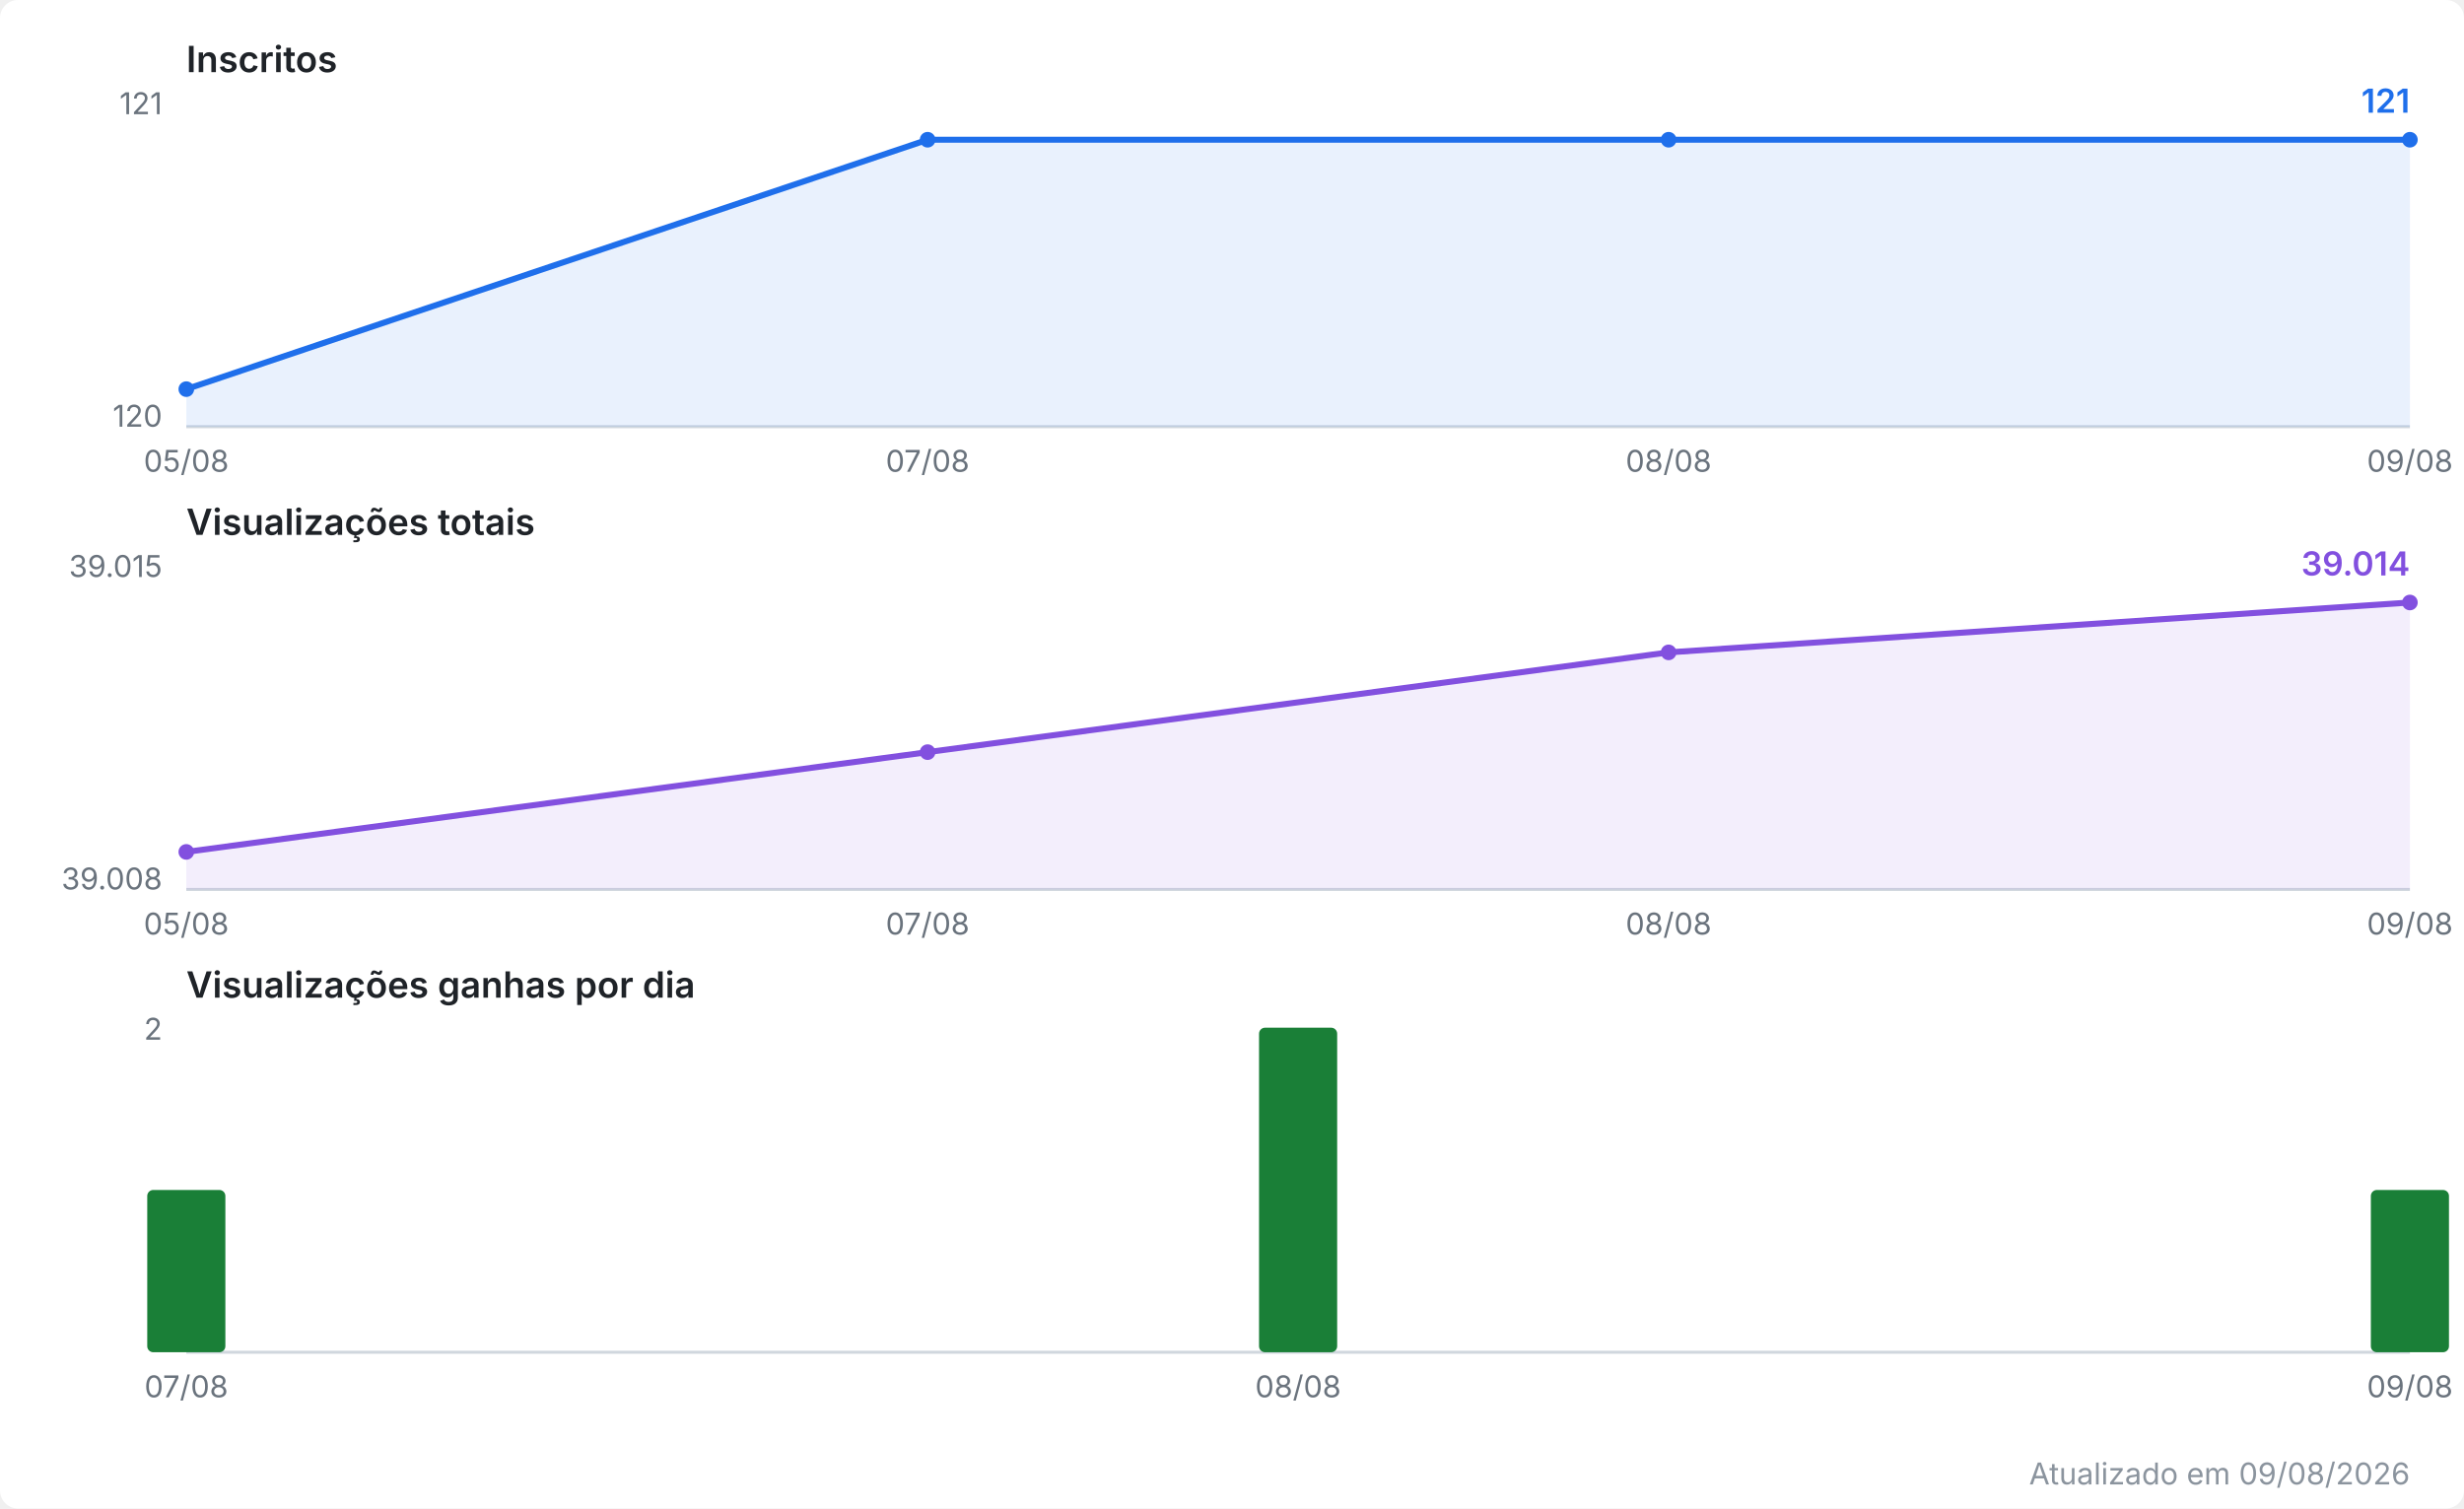
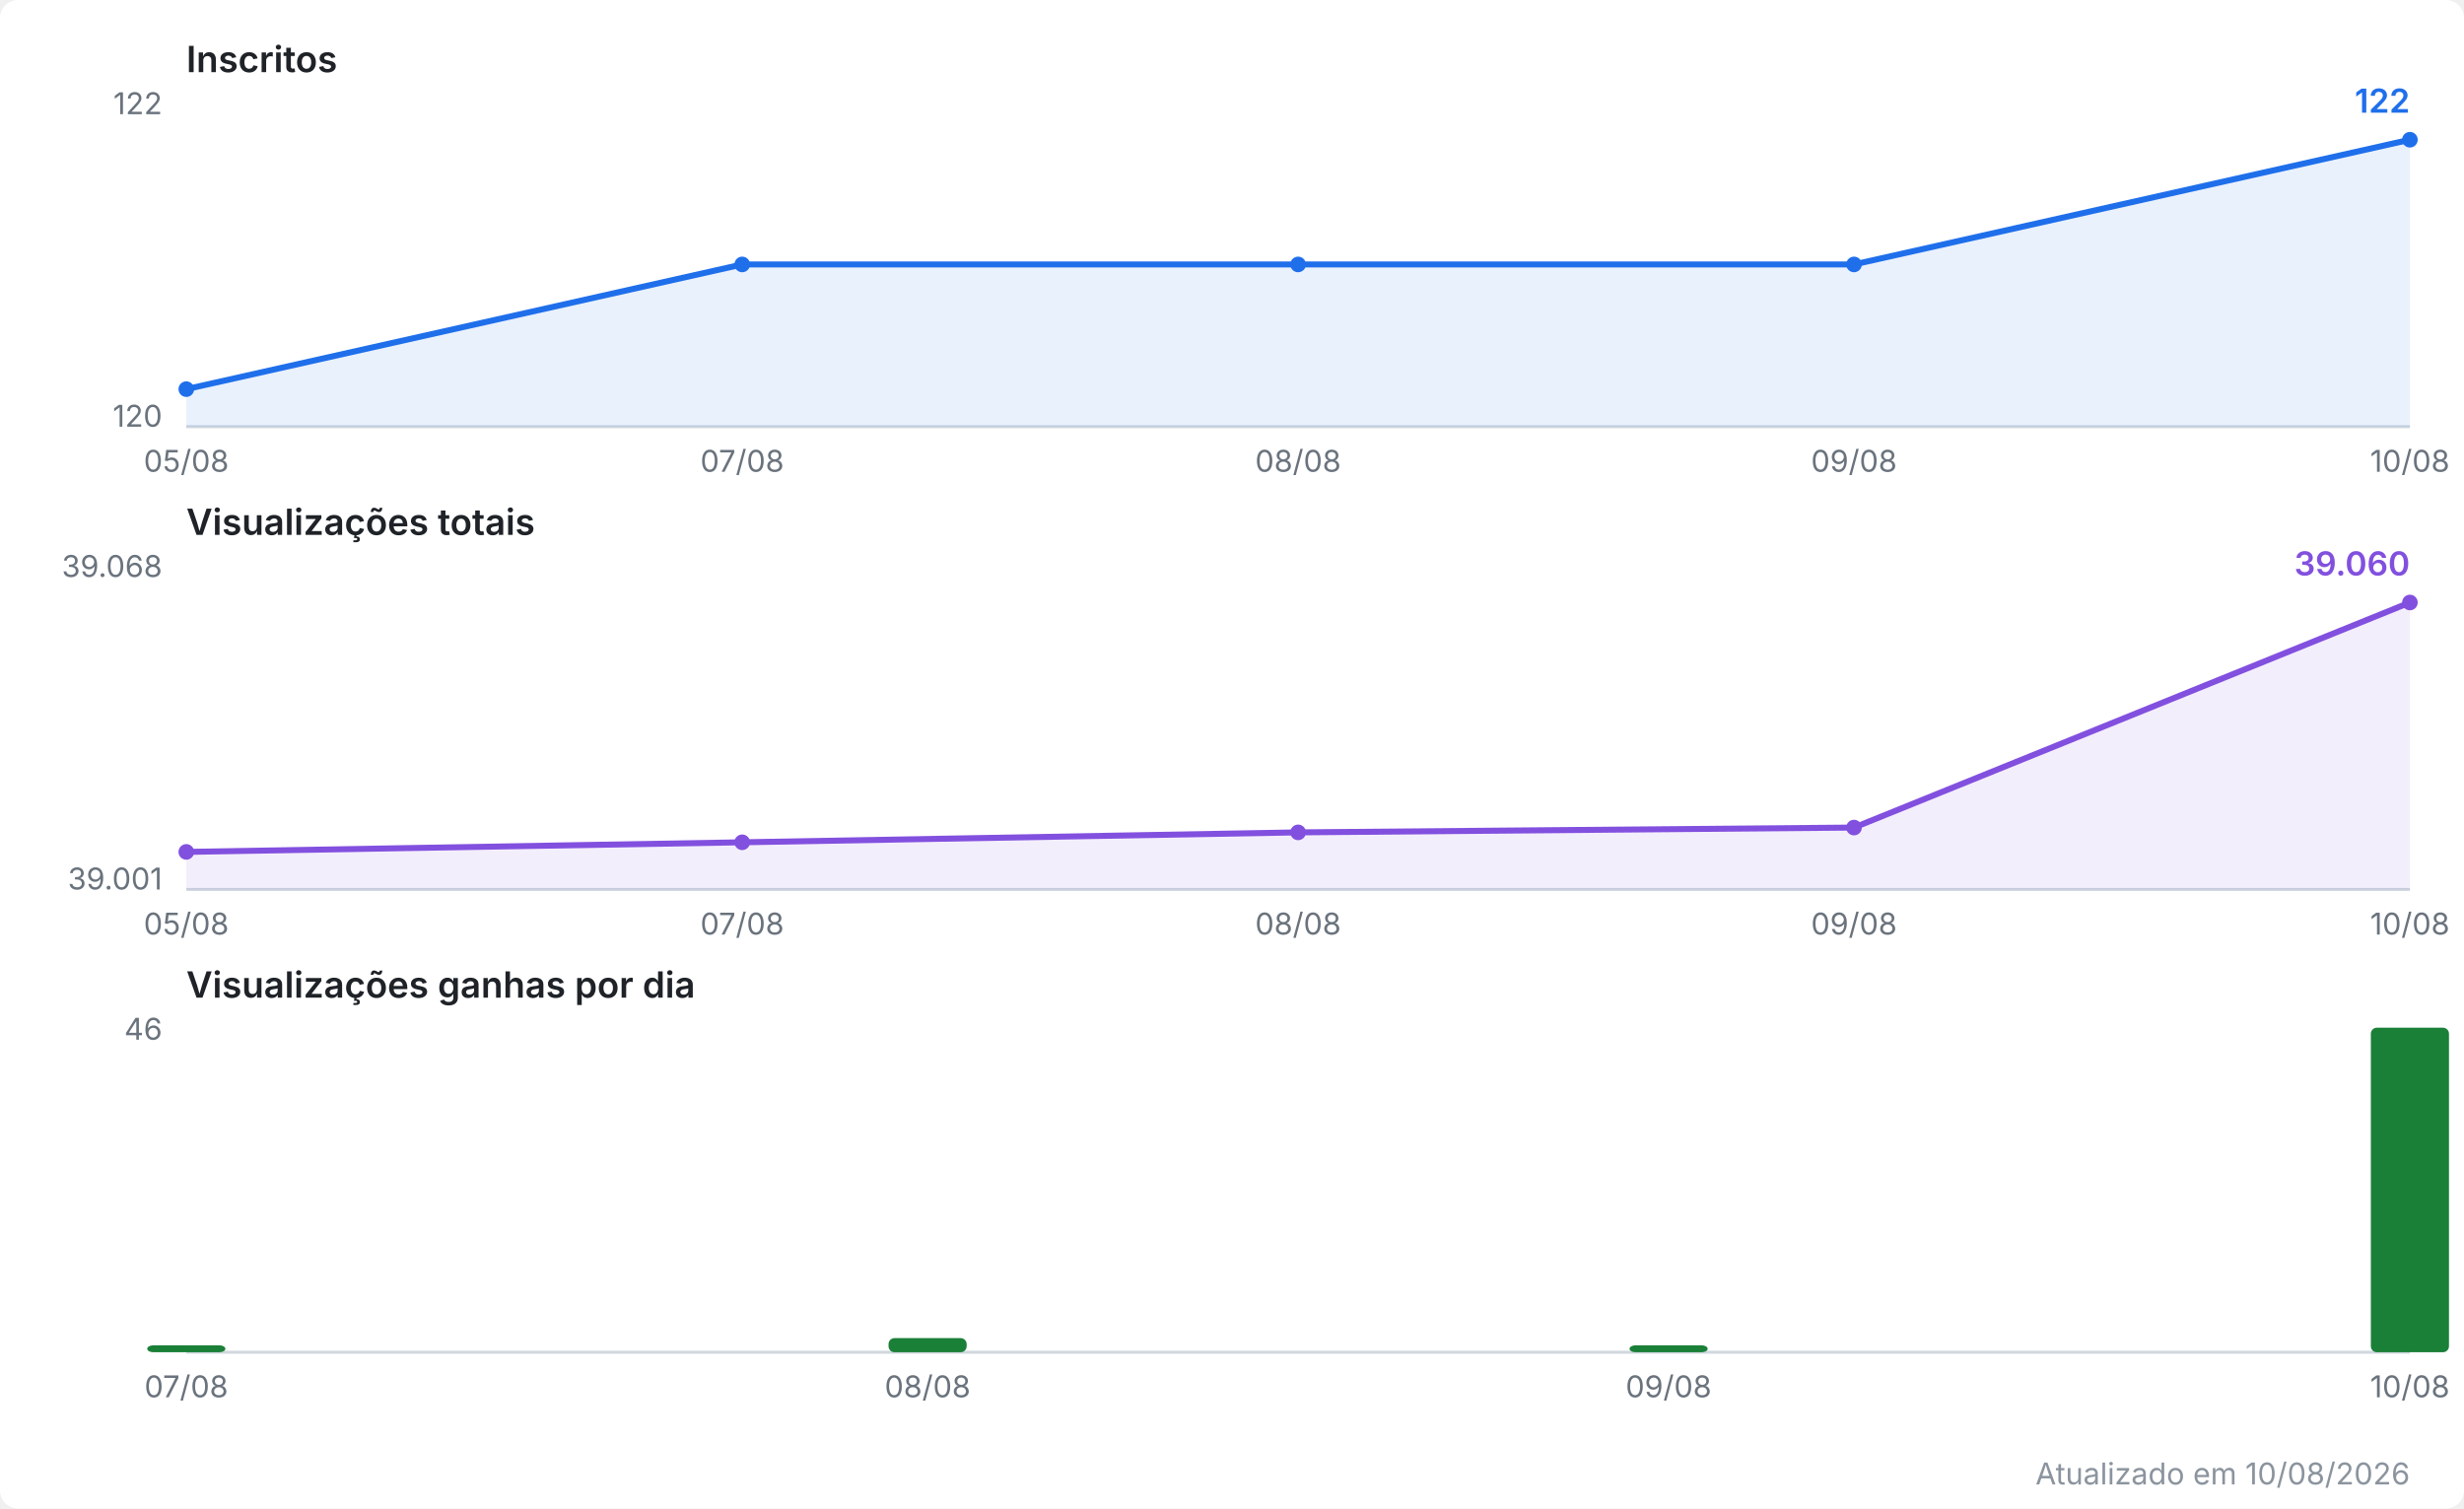
<svg xmlns="http://www.w3.org/2000/svg" viewBox="0 0 820 502" width="820" height="502" role="img" aria-label="Evolução do canal no YouTube">
  <style>
  .fundo { fill: #ffffff; }
  .titulo { font: 600 12px system-ui, -apple-system, Segoe UI, sans-serif; fill: #1f2328; }
  .escala { font: 10px system-ui, -apple-system, Segoe UI, sans-serif; fill: #6a737d; }
  .valor  { font: 600 11px system-ui, -apple-system, Segoe UI, sans-serif; }
  .rodape { font: 10px system-ui, -apple-system, Segoe UI, sans-serif; fill: #8b949e; }
  .eixo { stroke: #d0d7de; stroke-width: 1; }
  .linha { fill: none; stroke-width: 2; stroke-linejoin: round; stroke-linecap: round; }
  .inscritos { stroke: #1f6feb; }
  .inscritos.area { fill: #1f6feb; opacity: 0.10; stroke: none; }
  .inscritos.ponto, .inscritos.valor { fill: #1f6feb; stroke: none; }
  .views { stroke: #8250df; }
  .views.area { fill: #8250df; opacity: 0.10; stroke: none; }
  .views.ponto, .views.valor { fill: #8250df; stroke: none; }
  .barra.ganho { fill: #1a7f37; }
  @media (prefers-color-scheme: dark) {
    .fundo { fill: #0d1117; }
    .titulo { fill: #e6edf3; }
    .escala, .rodape { fill: #8b949e; }
    .eixo { stroke: #30363d; }
    .inscritos { stroke: #58a6ff; }
    .inscritos.area { fill: #58a6ff; }
    .inscritos.ponto, .inscritos.valor { fill: #58a6ff; }
    .views { stroke: #bc8cff; }
    .views.area { fill: #bc8cff; }
    .views.ponto, .views.valor { fill: #bc8cff; }
    .barra.ganho { fill: #3fb950; }
  }
</style>
  <rect class="fundo" width="820" height="502" rx="6" />
  <text class="titulo" x="62" y="24.0">Inscritos</text>
  <line class="eixo" x1="62" y1="142.0" x2="802" y2="142.0" />
-   <text class="escala" x="54" y="38.0" text-anchor="end">121</text>
+   <text class="escala" x="54" y="38.0" text-anchor="end">122</text>
  <text class="escala" x="54" y="142.0" text-anchor="end">120</text>
-   <polygon class="area inscritos" points="62.0,142.0 62.0,129.5 308.7,46.5 555.3,46.5 802.0,46.5 802.0,142.0" />
-   <polyline class="linha inscritos" points="62.0,129.5 308.7,46.5 555.3,46.5 802.0,46.5" />
+   <polygon class="area inscritos" points="62.0,142.0 62.0,129.5 247.0,88.0 432.0,88.0 617.0,88.0 802.0,46.5 802.0,142.0" />
+   <polyline class="linha inscritos" points="62.0,129.5 247.0,88.0 432.0,88.0 617.0,88.0 802.0,46.5" />
  <circle class="ponto inscritos" cx="62.0" cy="129.5" r="2.6" />
-   <circle class="ponto inscritos" cx="308.7" cy="46.5" r="2.6" />
-   <circle class="ponto inscritos" cx="555.3" cy="46.5" r="2.6" />
+   <circle class="ponto inscritos" cx="247.0" cy="88.0" r="2.6" />
+   <circle class="ponto inscritos" cx="432.0" cy="88.0" r="2.6" />
+   <circle class="ponto inscritos" cx="617.0" cy="88.0" r="2.6" />
  <circle class="ponto inscritos" cx="802.0" cy="46.5" r="2.6" />
-   <text class="valor inscritos" x="802.0" y="37.5" text-anchor="end">121</text>
+   <text class="valor inscritos" x="802.0" y="37.5" text-anchor="end">122</text>
  <text class="escala" x="62.0" y="157.0" text-anchor="middle">05/08</text>
-   <text class="escala" x="308.7" y="157.0" text-anchor="middle">07/08</text>
-   <text class="escala" x="555.3" y="157.0" text-anchor="middle">08/08</text>
-   <text class="escala" x="802.0" y="157.0" text-anchor="middle">09/08</text>
+   <text class="escala" x="247.0" y="157.0" text-anchor="middle">07/08</text>
+   <text class="escala" x="432.0" y="157.0" text-anchor="middle">08/08</text>
+   <text class="escala" x="617.0" y="157.0" text-anchor="middle">09/08</text>
+   <text class="escala" x="802.0" y="157.0" text-anchor="middle">10/08</text>
  <text class="titulo" x="62" y="178.0">Visualizações totais</text>
  <line class="eixo" x1="62" y1="296.0" x2="802" y2="296.0" />
-   <text class="escala" x="54" y="192.0" text-anchor="end">39.015</text>
-   <text class="escala" x="54" y="296.0" text-anchor="end">39.008</text>
-   <polygon class="area views" points="62.0,296.0 62.0,283.5 308.7,250.3 555.3,217.1 802.0,200.5 802.0,296.0" />
-   <polyline class="linha views" points="62.0,283.5 308.7,250.3 555.3,217.1 802.0,200.5" />
+   <text class="escala" x="54" y="192.0" text-anchor="end">39.068</text>
+   <text class="escala" x="54" y="296.0" text-anchor="end">39.001</text>
+   <polygon class="area views" points="62.0,296.0 62.0,283.5 247.0,280.3 432.0,277.0 617.0,275.4 802.0,200.5 802.0,296.0" />
+   <polyline class="linha views" points="62.0,283.5 247.0,280.3 432.0,277.0 617.0,275.4 802.0,200.5" />
  <circle class="ponto views" cx="62.0" cy="283.5" r="2.6" />
-   <circle class="ponto views" cx="308.7" cy="250.3" r="2.6" />
-   <circle class="ponto views" cx="555.3" cy="217.1" r="2.6" />
+   <circle class="ponto views" cx="247.0" cy="280.3" r="2.6" />
+   <circle class="ponto views" cx="432.0" cy="277.0" r="2.6" />
+   <circle class="ponto views" cx="617.0" cy="275.4" r="2.6" />
  <circle class="ponto views" cx="802.0" cy="200.5" r="2.6" />
-   <text class="valor views" x="802.0" y="191.5" text-anchor="end">39.014</text>
+   <text class="valor views" x="802.0" y="191.5" text-anchor="end">39.060</text>
  <text class="escala" x="62.0" y="311.0" text-anchor="middle">05/08</text>
-   <text class="escala" x="308.7" y="311.0" text-anchor="middle">07/08</text>
-   <text class="escala" x="555.3" y="311.0" text-anchor="middle">08/08</text>
-   <text class="escala" x="802.0" y="311.0" text-anchor="middle">09/08</text>
+   <text class="escala" x="247.0" y="311.0" text-anchor="middle">07/08</text>
+   <text class="escala" x="432.0" y="311.0" text-anchor="middle">08/08</text>
+   <text class="escala" x="617.0" y="311.0" text-anchor="middle">09/08</text>
+   <text class="escala" x="802.0" y="311.0" text-anchor="middle">10/08</text>
  <text class="titulo" x="62" y="332.0">Visualizações ganhas por dia</text>
  <line class="eixo" x1="62" y1="450.0" x2="802" y2="450.0" />
-   <text class="escala" x="54" y="346.0" text-anchor="end">2</text>
-   <rect class="barra ganho" x="49.0" y="396.0" width="26.0" height="54.0" rx="2" />
-   <rect class="barra ganho" x="419.0" y="342.0" width="26.0" height="108.0" rx="2" />
-   <rect class="barra ganho" x="789.0" y="396.0" width="26.0" height="54.0" rx="2" />
+   <text class="escala" x="54" y="346.0" text-anchor="end">46</text>
+   <rect class="barra ganho" x="49.0" y="447.7" width="26.0" height="2.3" rx="2" />
+   <rect class="barra ganho" x="295.7" y="445.3" width="26.0" height="4.7" rx="2" />
+   <rect class="barra ganho" x="542.3" y="447.7" width="26.0" height="2.3" rx="2" />
+   <rect class="barra ganho" x="789.0" y="342.0" width="26.0" height="108.0" rx="2" />
  <text class="escala" x="62.0" y="465.0" text-anchor="middle">07/08</text>
-   <text class="escala" x="432.0" y="465.0" text-anchor="middle">08/08</text>
-   <text class="escala" x="802.0" y="465.0" text-anchor="middle">09/08</text>
-   <text class="rodape" x="802" y="494" text-anchor="end">Atualizado em 09/08/2026</text>
+   <text class="escala" x="308.7" y="465.0" text-anchor="middle">08/08</text>
+   <text class="escala" x="555.3" y="465.0" text-anchor="middle">09/08</text>
+   <text class="escala" x="802.0" y="465.0" text-anchor="middle">10/08</text>
+   <text class="rodape" x="802" y="494" text-anchor="end">Atualizado em 10/08/2026</text>
</svg>
